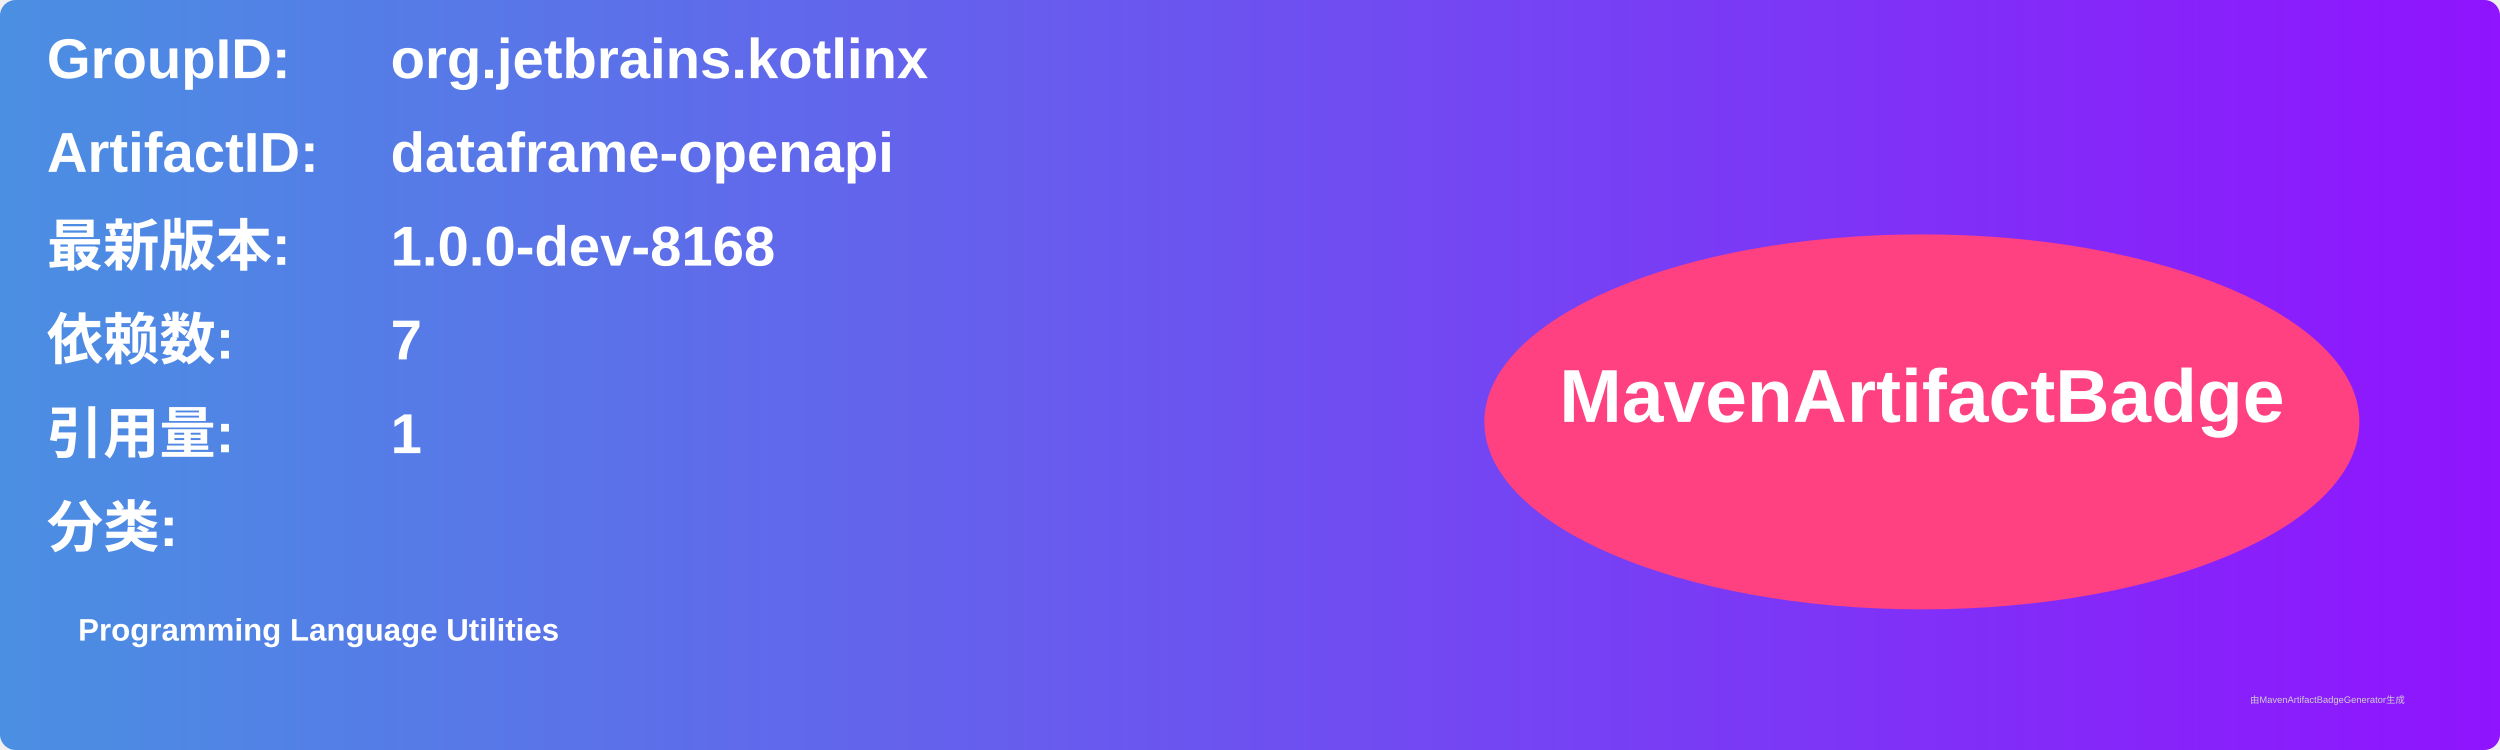
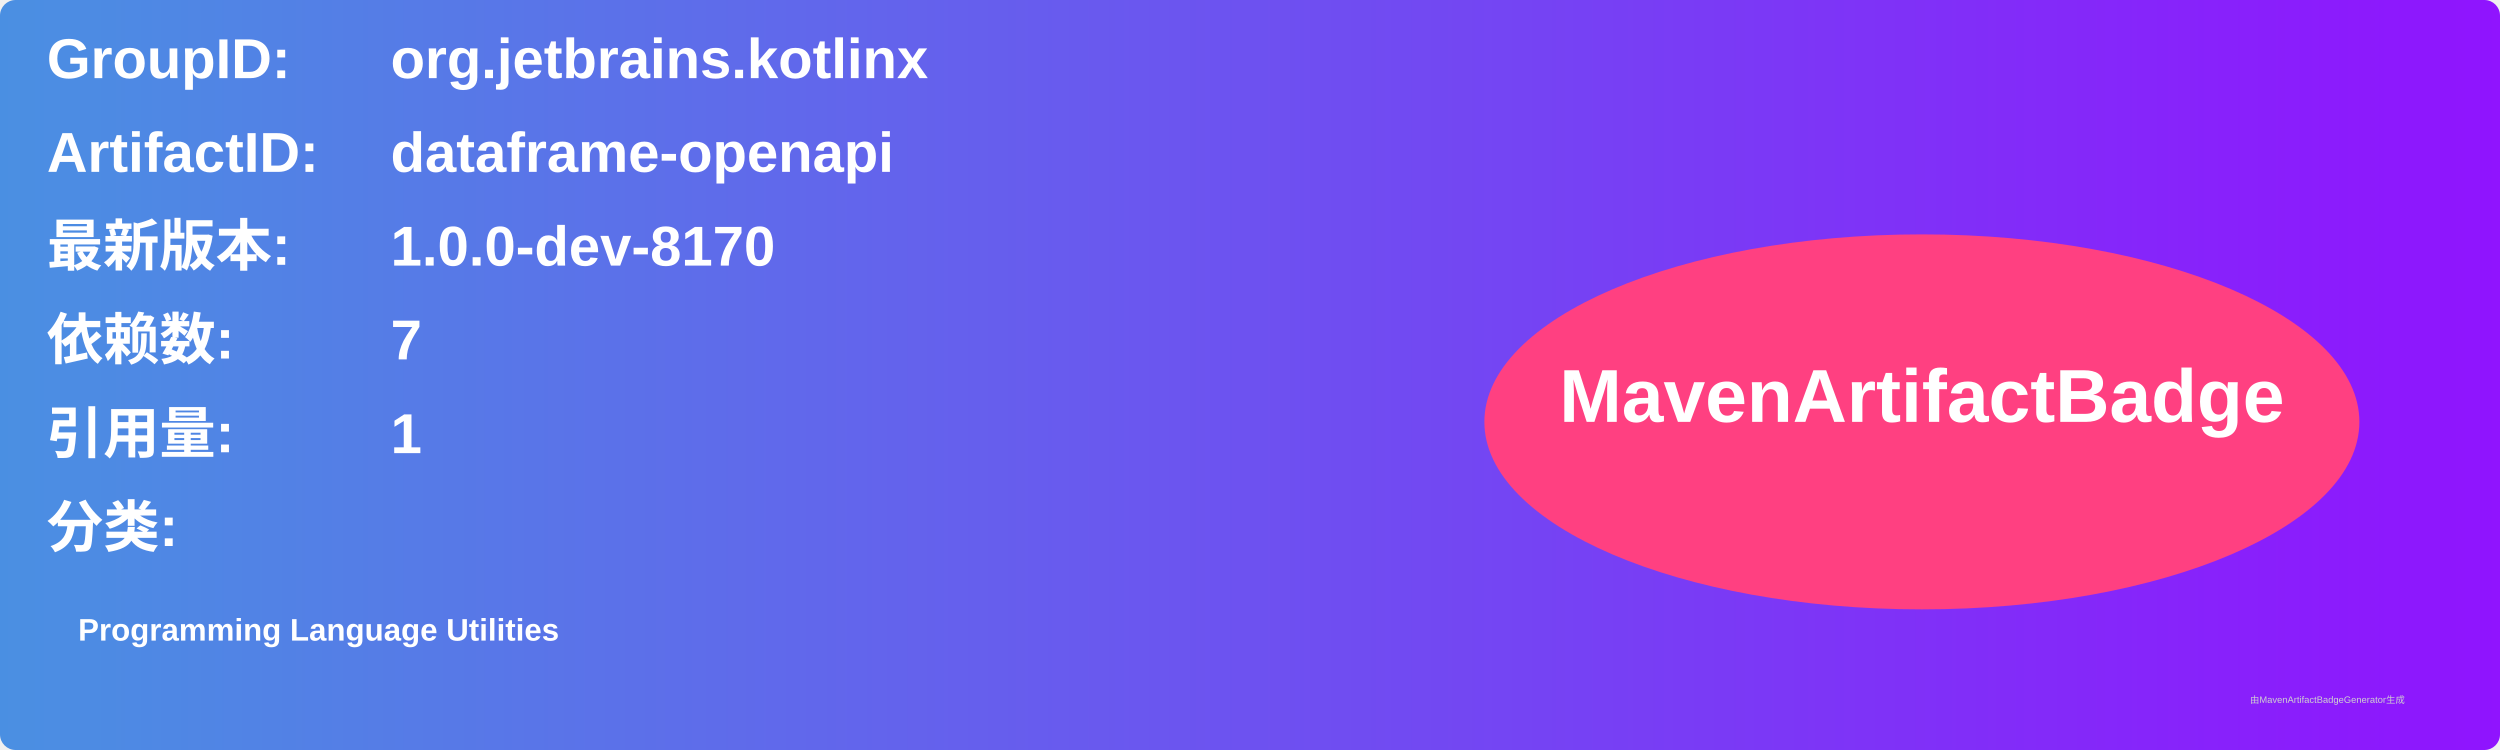
<svg xmlns="http://www.w3.org/2000/svg" width="800" height="240" viewBox="0 0 800 240">
  <linearGradient id="grad" x1="0%" y1="0%" x2="100%" y2="0%">
    <stop offset="0%" stop-color="#4a90e2" />
    <stop offset="100%" stop-color="#9013fe" />
  </linearGradient>
  <rect width="100%" height="100%" rx="5" ry="5" fill="url(#grad)" />
  <g transform="translate(15, 15)">
    <text x="0" y="10" font-family="Arial" font-size="18" fill="white" font-weight="bold" width="260">GroupID:</text>
    <text x="110" y="10" font-family="Arial" font-size="18" fill="white" font-weight="bold" width="460">org.jetbrains.kotlinx</text>
    <text x="0" y="40" font-family="Arial" font-size="18" fill="white" font-weight="bold" width="260">ArtifactID:</text>
    <text x="110" y="40" font-family="Arial" font-size="18" fill="white" font-weight="bold" width="460">dataframe-openapi</text>
    <text x="0" y="70" font-family="Arial" font-size="18" fill="white" font-weight="bold">最新版本:</text>
    <text x="110" y="70" font-family="Arial" font-size="18" fill="white" font-weight="bold">
-       <tspan font-weight="bold">1.0.0-dev-8168</tspan>
+       <tspan font-weight="bold">1.0.0-dev-8170</tspan>
    </text>
    <text x="0" y="100" font-family="Arial" font-size="18" fill="white" font-weight="bold">依赖数: </text>
    <text x="110" y="100" font-family="Arial" font-size="18" fill="white">
      <tspan font-weight="bold">7</tspan>
    </text>
    <text x="0" y="130" font-family="Arial" font-size="18" fill="white" font-weight="bold">引用量: </text>
    <text x="110" y="130" font-family="Arial" font-size="18" fill="white">
      <tspan font-weight="bold">1</tspan>
    </text>
    <text x="0" y="160" font-family="Arial" font-size="18" fill="white" font-weight="bold">分类:</text>
    <text x="10" y="190" font-family="Arial" font-size="10" fill="white">
      <tspan font-weight="bold">Programming Language Utilities</tspan>
    </text>
    <ellipse cx="600" cy="120" rx="140" ry="60" fill="#ff4081" />
    <text x="600" y="120" text-anchor="middle" font-family="Arial" font-size="24" fill="white" font-weight="bold">MavenArtifactBadge</text>
  </g>
  <text x="720" y="225" font-family="Arial" font-size="3" fill="#d0d0d0">由MavenArtifactBadgeGenerator生成</text>
</svg>
